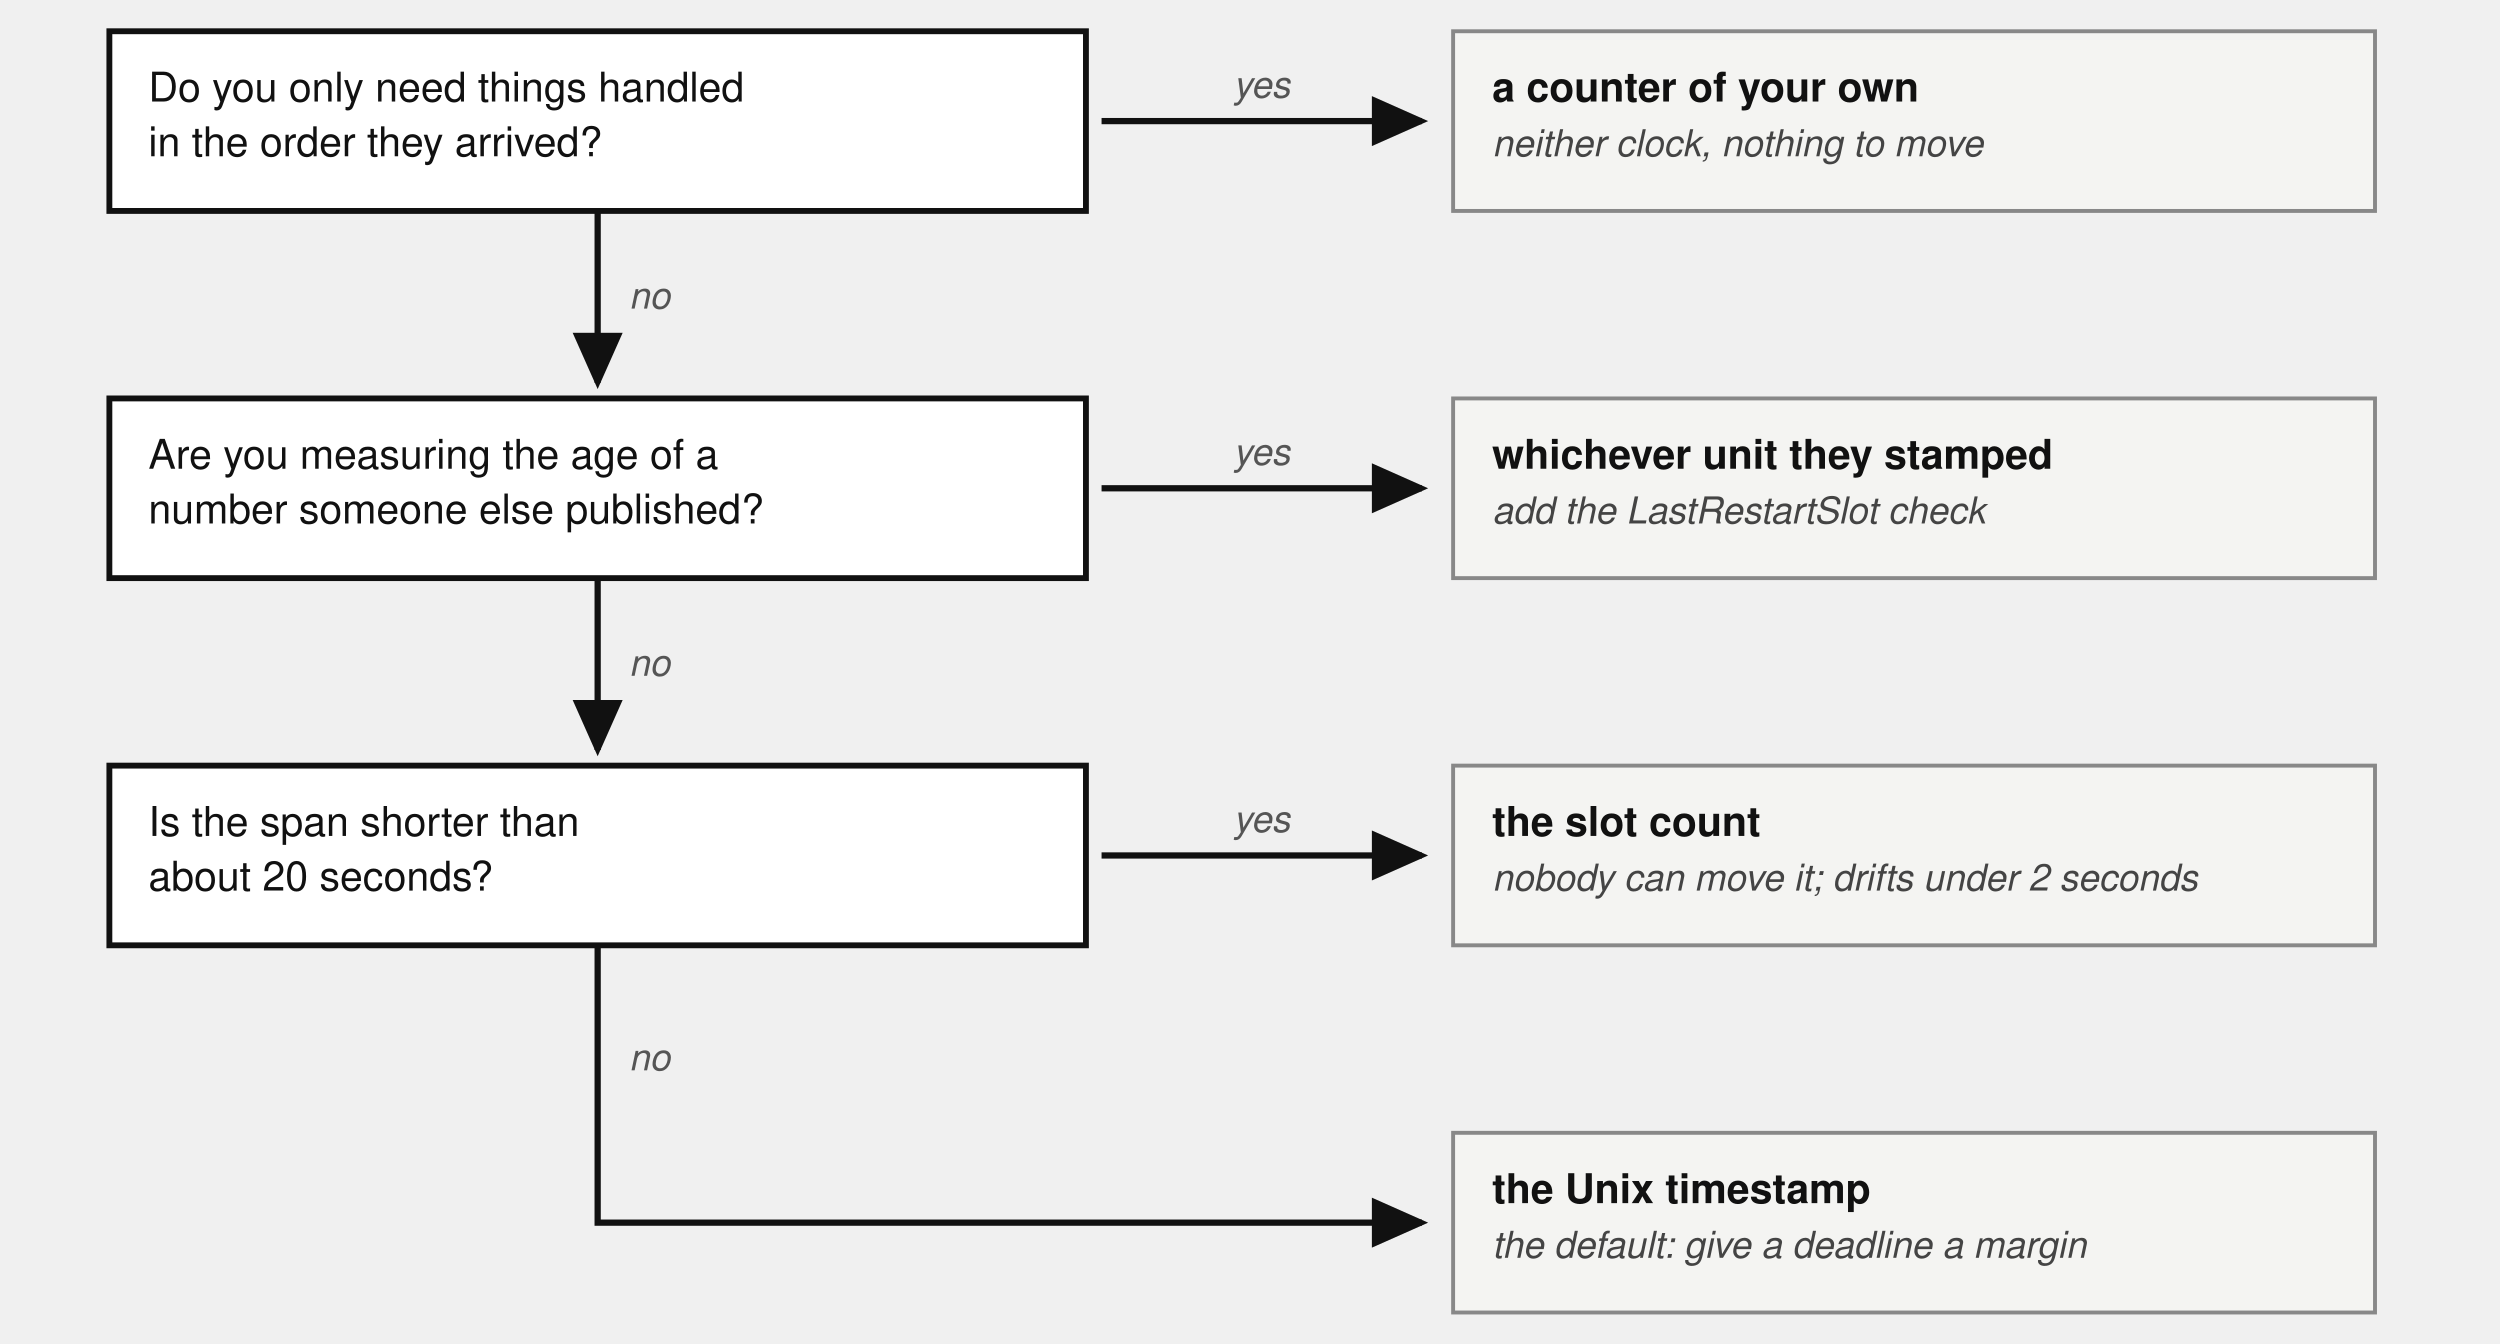
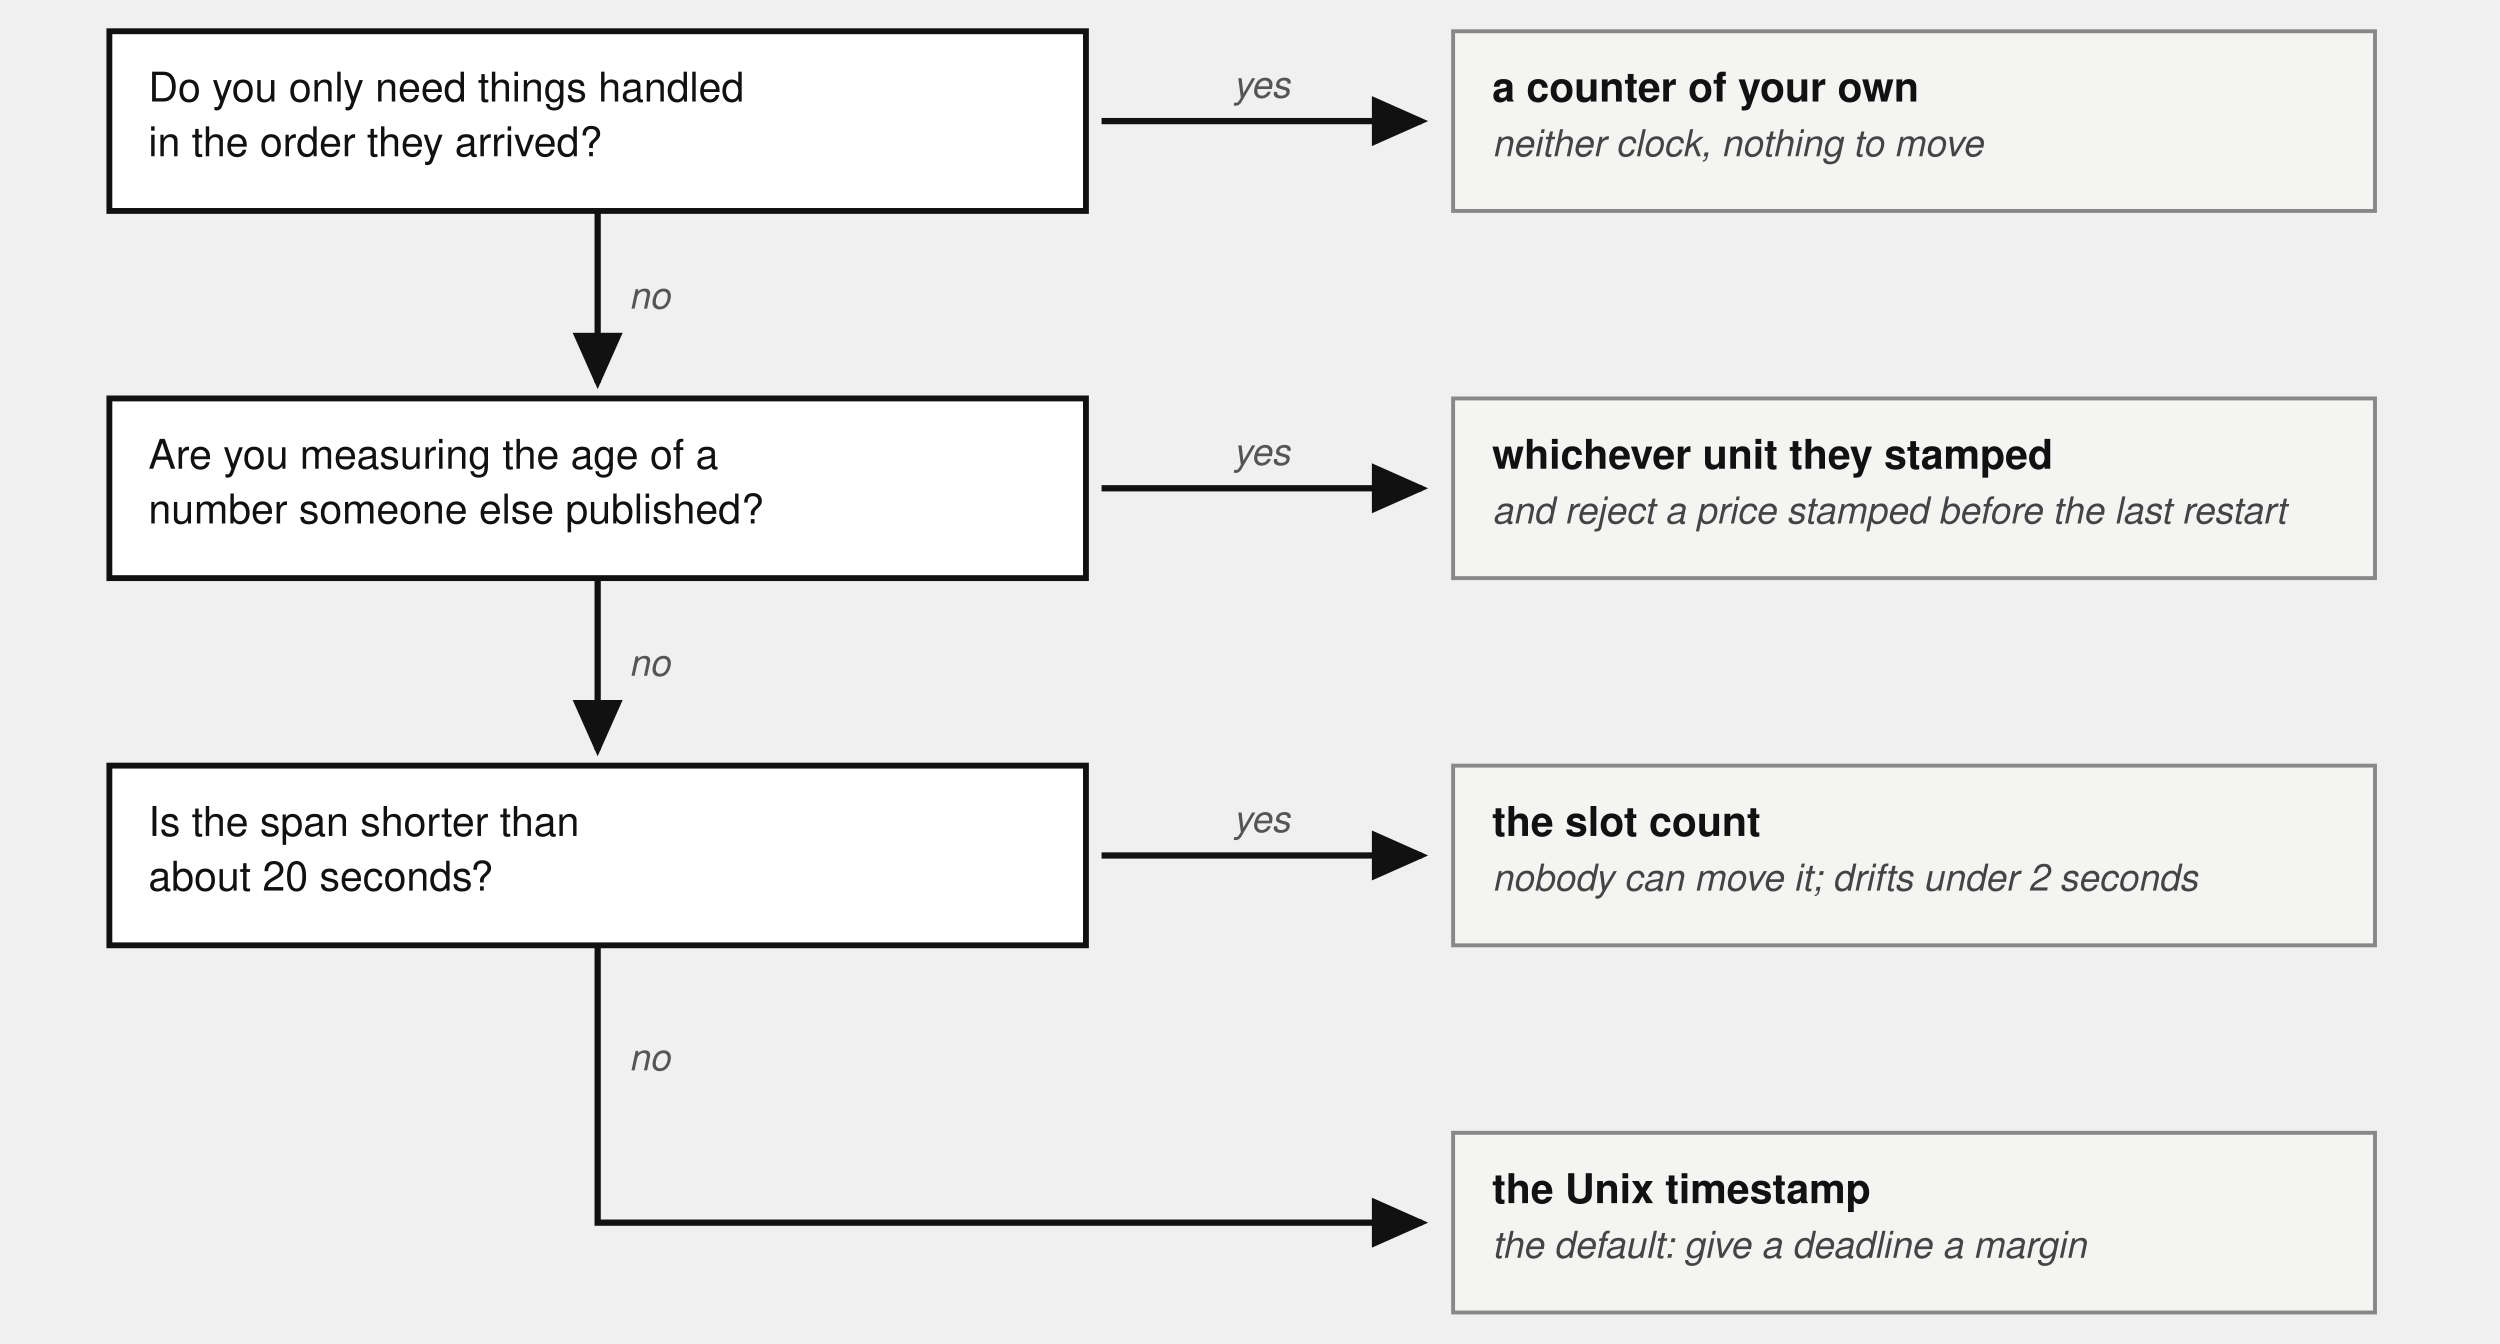
<svg xmlns="http://www.w3.org/2000/svg" viewBox="0 0 640 344" font-family="'Denim INK', Helvetica, Arial, sans-serif" fill="#111">
  <g transform="translate(0,-16)">
    <defs>
      <marker id="clocktree-arr" markerWidth="9" markerHeight="8" refX="8" refY="4" orient="auto">
        <path d="M0,0 L9,4 L0,8 z" fill="#111" />
      </marker>
    </defs>
    <rect x="28" y="24" width="250" height="46" fill="#fff" stroke="#111" stroke-width="1.5" />
    <text x="38" y="42" font-size="10.5">Do you only need things handled</text>
    <text x="38" y="56" font-size="10.5">in the order they arrived?</text>
    <path d="M 282,47 L 364,47" stroke="#111" stroke-width="1.6" fill="none" marker-end="url(#clocktree-arr)" />
    <text x="323" y="41" font-size="9.5" fill="#555" font-style="italic" text-anchor="middle">yes</text>
    <rect x="372" y="24" width="236" height="46" fill="#f4f4f2" stroke="#888" />
    <text x="382" y="42" font-size="10.5" font-weight="bold">a counter of your own</text>
    <text x="382" y="56" font-size="9.5" fill="#444" font-style="italic">neither clock, nothing to move</text>
    <path d="M 153,70 L 153,114" stroke="#111" stroke-width="1.6" fill="none" marker-end="url(#clocktree-arr)" />
    <text x="161" y="95" font-size="9.5" fill="#555" font-style="italic">no</text>
    <rect x="28" y="118" width="250" height="46" fill="#fff" stroke="#111" stroke-width="1.5" />
    <text x="38" y="136" font-size="10.5">Are you measuring the age of a</text>
    <text x="38" y="150" font-size="10.5">number someone else published?</text>
    <path d="M 282,141 L 364,141" stroke="#111" stroke-width="1.6" fill="none" marker-end="url(#clocktree-arr)" />
    <text x="323" y="135" font-size="9.5" fill="#555" font-style="italic" text-anchor="middle">yes</text>
    <rect x="372" y="118" width="236" height="46" fill="#f4f4f2" stroke="#888" />
    <text x="382" y="136" font-size="10.5" font-weight="bold">whichever unit they stamped</text>
-     <text x="382" y="150" font-size="9.5" fill="#444" font-style="italic">add the LastRestartSlot check</text>
+     <text x="382" y="150" font-size="9.5" fill="#444" font-style="italic">and reject a price stamped before the last restart</text>
    <path d="M 153,164 L 153,208" stroke="#111" stroke-width="1.6" fill="none" marker-end="url(#clocktree-arr)" />
    <text x="161" y="189" font-size="9.5" fill="#555" font-style="italic">no</text>
    <rect x="28" y="212" width="250" height="46" fill="#fff" stroke="#111" stroke-width="1.5" />
    <text x="38" y="230" font-size="10.5">Is the span shorter than</text>
    <text x="38" y="244" font-size="10.5">about 20 seconds?</text>
    <path d="M 282,235 L 364,235" stroke="#111" stroke-width="1.6" fill="none" marker-end="url(#clocktree-arr)" />
    <text x="323" y="229" font-size="9.5" fill="#555" font-style="italic" text-anchor="middle">yes</text>
    <rect x="372" y="212" width="236" height="46" fill="#f4f4f2" stroke="#888" />
    <text x="382" y="230" font-size="10.5" font-weight="bold">the slot count</text>
    <text x="382" y="244" font-size="9.5" fill="#444" font-style="italic">nobody can move it; drifts under 2 seconds</text>
    <path d="M 153,258 L 153,329 L 364,329" stroke="#111" stroke-width="1.6" fill="none" marker-end="url(#clocktree-arr)" />
    <text x="161" y="290" font-size="9.5" fill="#555" font-style="italic">no</text>
    <rect x="372" y="306" width="236" height="46" fill="#f4f4f2" stroke="#888" />
    <text x="382" y="324" font-size="10.5" font-weight="bold">the Unix timestamp</text>
    <text x="382" y="338" font-size="9.5" fill="#444" font-style="italic">the default: give a deadline a margin</text>
  </g>
</svg>
